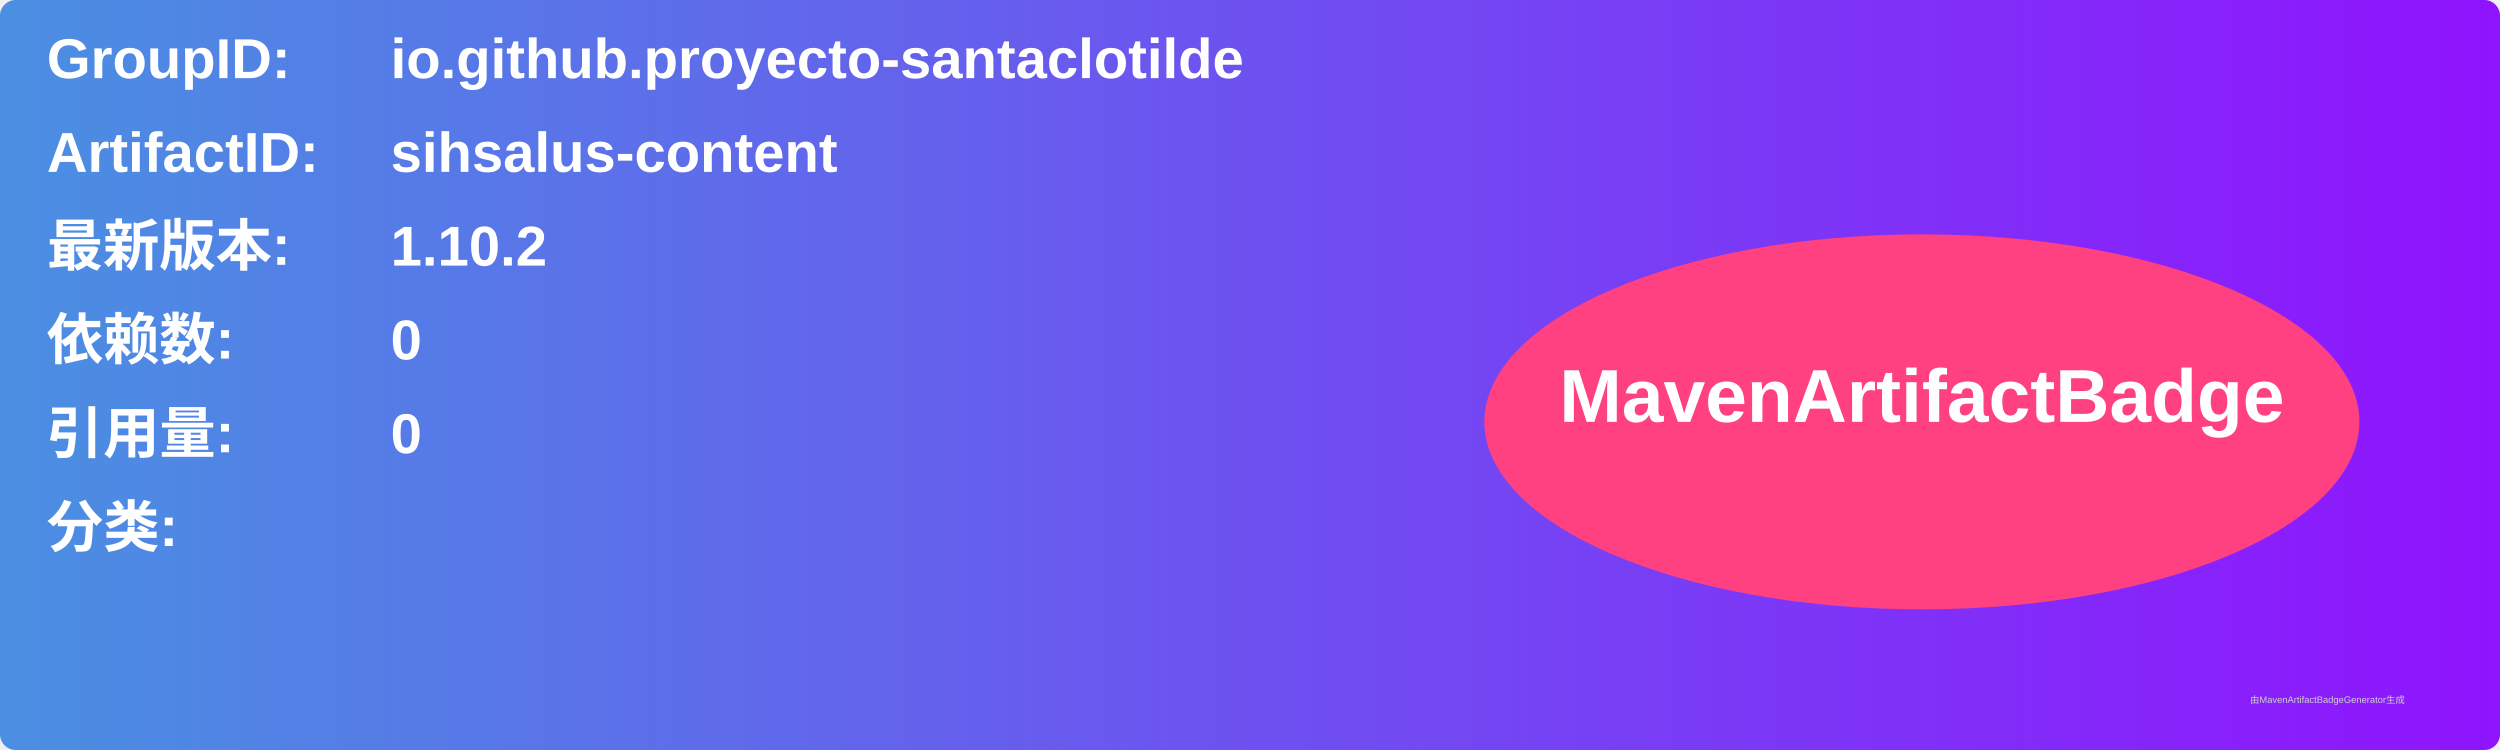
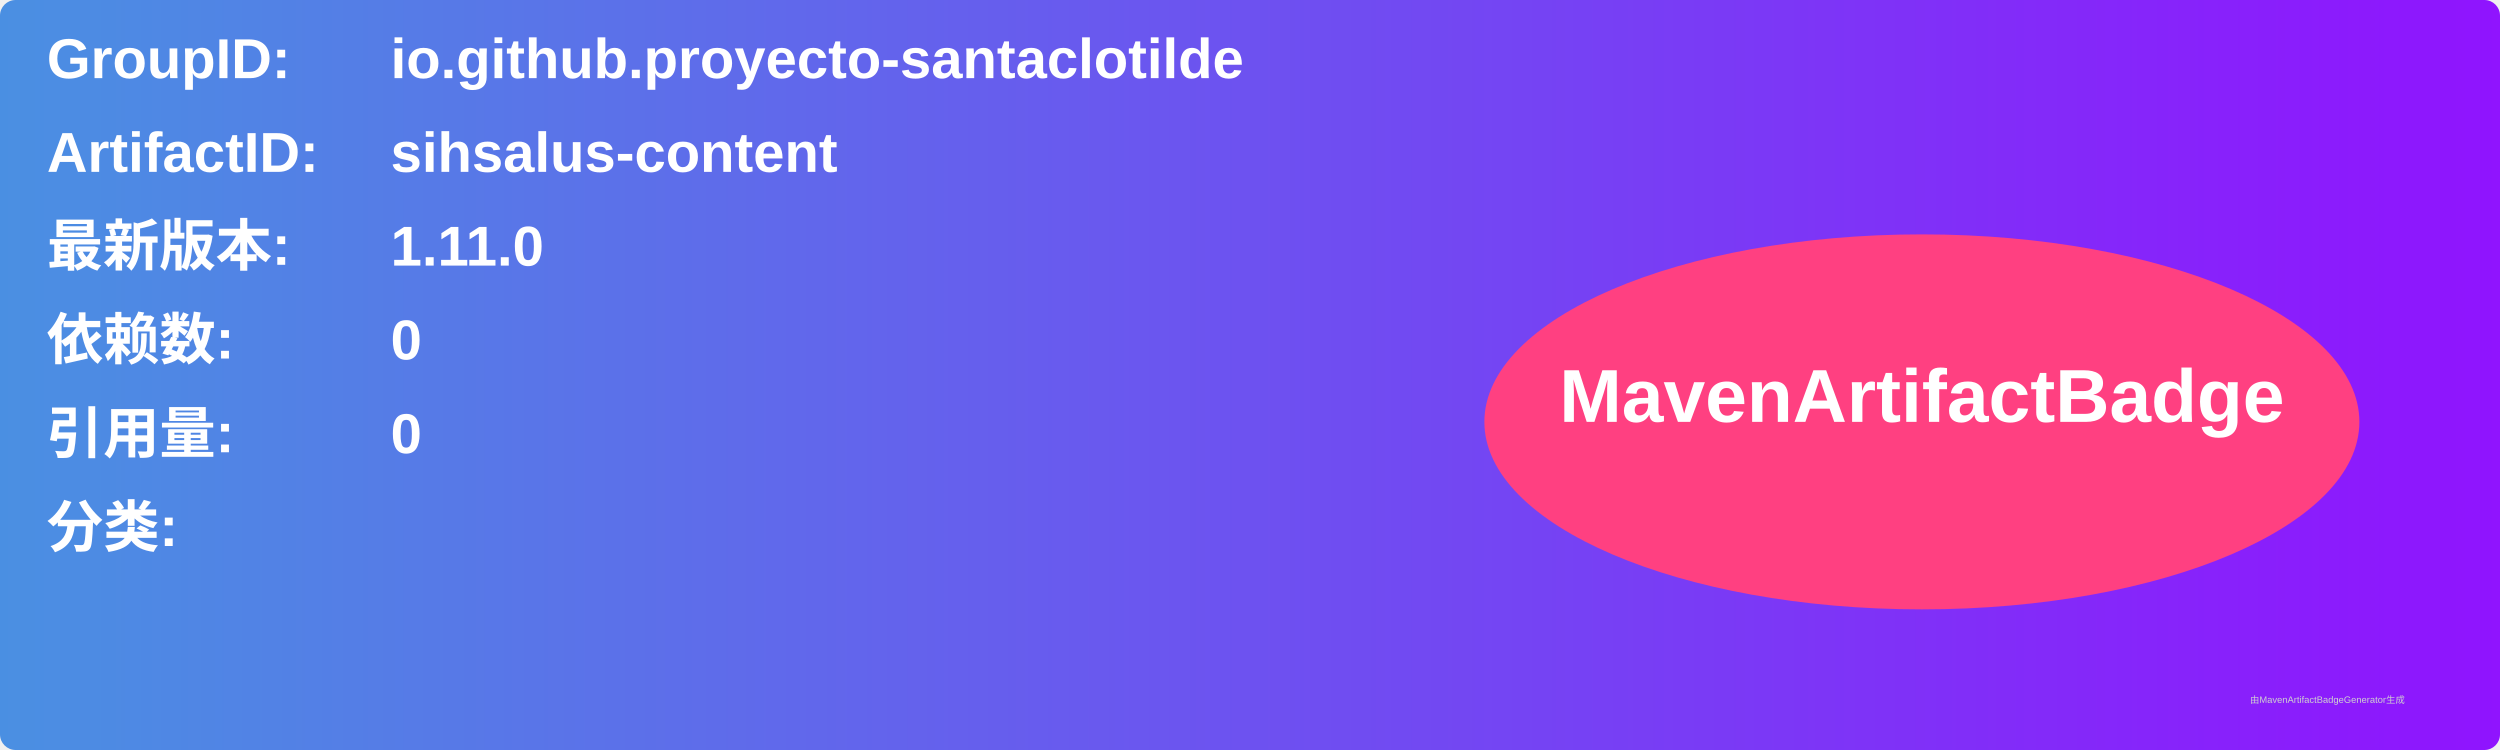
<svg xmlns="http://www.w3.org/2000/svg" width="800" height="240" viewBox="0 0 800 240">
  <linearGradient id="grad" x1="0%" y1="0%" x2="100%" y2="0%">
    <stop offset="0%" stop-color="#4a90e2" />
    <stop offset="100%" stop-color="#9013fe" />
  </linearGradient>
  <rect width="100%" height="100%" rx="5" ry="5" fill="url(#grad)" />
  <g transform="translate(15, 15)">
    <text x="0" y="10" font-family="Arial" font-size="18" fill="white" font-weight="bold" width="260">GroupID:</text>
    <text x="110" y="10" font-family="Arial" font-size="18" fill="white" font-weight="bold" width="460">io.github.proyecto-santaclotilde</text>
    <text x="0" y="40" font-family="Arial" font-size="18" fill="white" font-weight="bold" width="260">ArtifactID:</text>
    <text x="110" y="40" font-family="Arial" font-size="18" fill="white" font-weight="bold" width="460">sihsalus-content</text>
    <text x="0" y="70" font-family="Arial" font-size="18" fill="white" font-weight="bold">最新版本:</text>
    <text x="110" y="70" font-family="Arial" font-size="18" fill="white" font-weight="bold">
-       <tspan font-weight="bold">1.10.2</tspan>
+       <tspan font-weight="bold">1.11.0</tspan>
    </text>
    <text x="0" y="100" font-family="Arial" font-size="18" fill="white" font-weight="bold">依赖数: </text>
    <text x="110" y="100" font-family="Arial" font-size="18" fill="white">
      <tspan font-weight="bold">0</tspan>
    </text>
    <text x="0" y="130" font-family="Arial" font-size="18" fill="white" font-weight="bold">引用量: </text>
    <text x="110" y="130" font-family="Arial" font-size="18" fill="white">
      <tspan font-weight="bold">0</tspan>
    </text>
    <text x="0" y="160" font-family="Arial" font-size="18" fill="white" font-weight="bold">分类:</text>
    <text x="10" y="190" font-family="Arial" font-size="10" fill="white">
      <tspan font-weight="bold" />
    </text>
    <ellipse cx="600" cy="120" rx="140" ry="60" fill="#ff4081" />
    <text x="600" y="120" text-anchor="middle" font-family="Arial" font-size="24" fill="white" font-weight="bold">MavenArtifactBadge</text>
  </g>
  <text x="720" y="225" font-family="Arial" font-size="3" fill="#d0d0d0">由MavenArtifactBadgeGenerator生成</text>
</svg>
